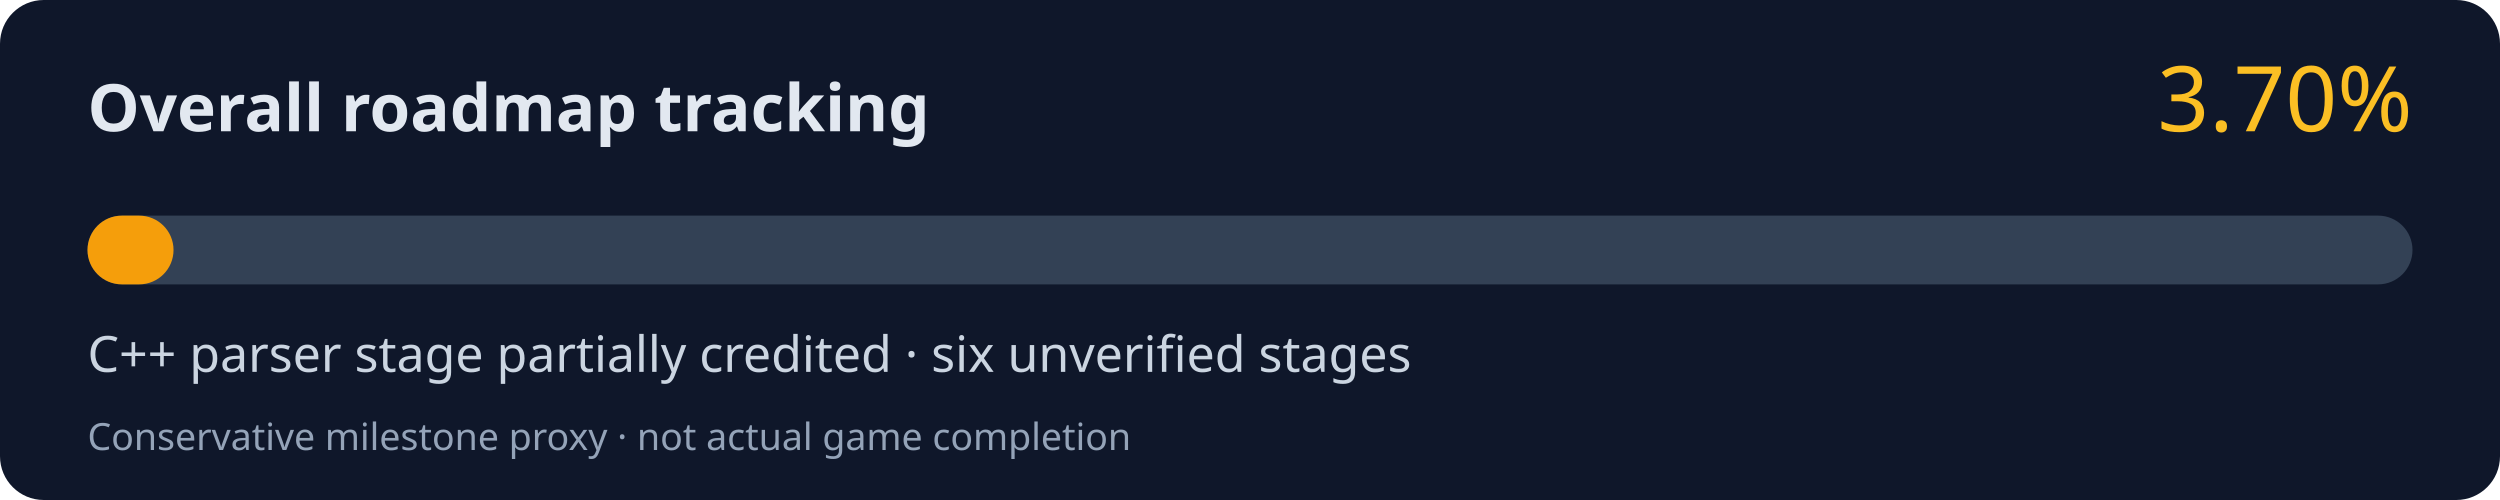
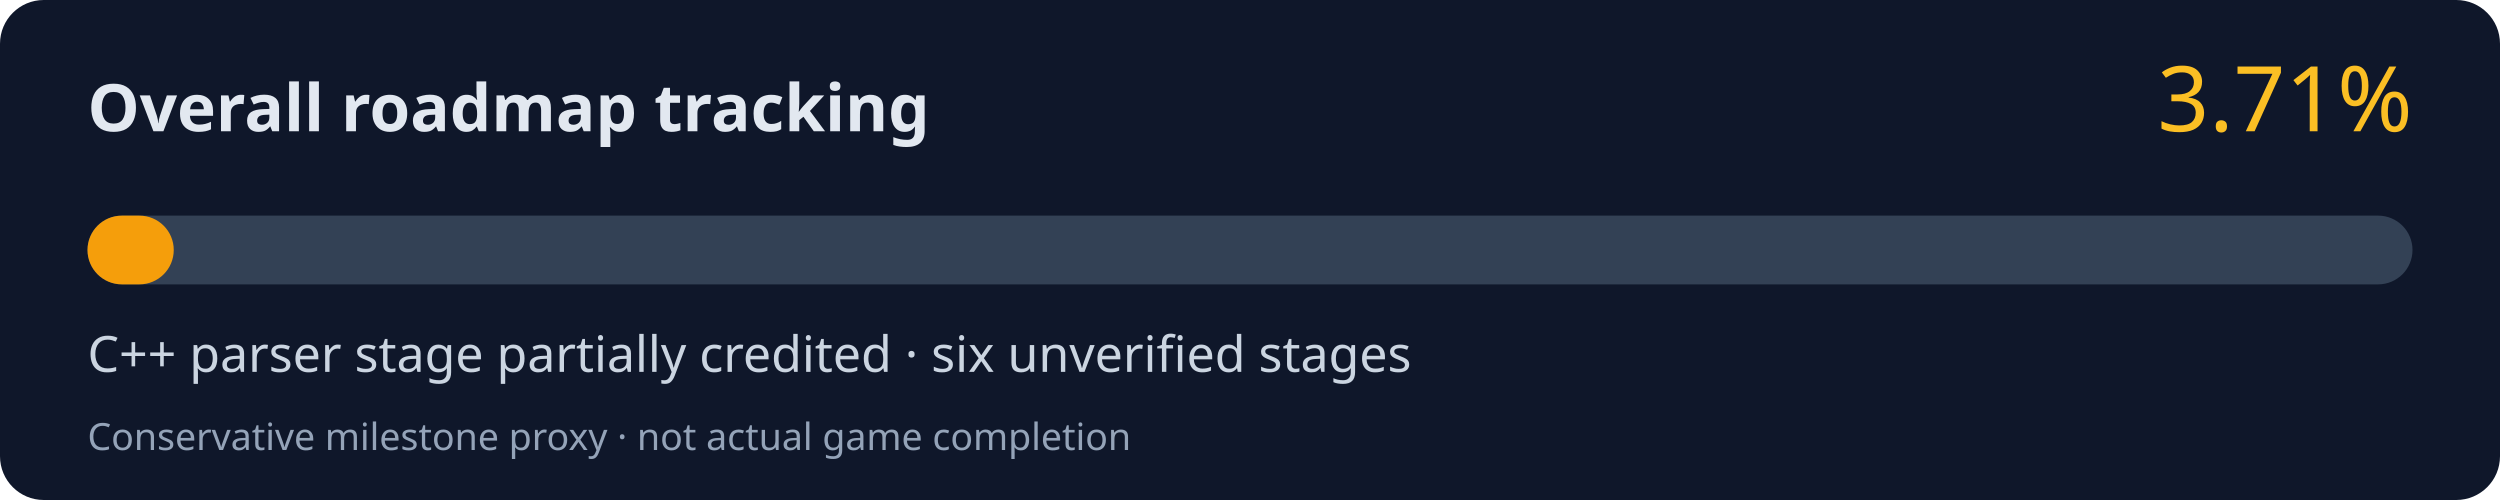
<svg xmlns="http://www.w3.org/2000/svg" width="800" height="160" viewBox="0 0 800 160" role="img" aria-labelledby="title desc">
  <rect width="800" height="160" rx="14" fill="#0f172a" />
  <text x="28" y="42" fill="#e2e8f0" font-family="system-ui,Segoe UI,sans-serif" font-size="21" font-weight="700">Overall roadmap tracking</text>
-   <text x="772" y="42" fill="#fbbf24" font-family="system-ui,Segoe UI,sans-serif" font-size="29" text-anchor="end">3.70%</text>
+   <text x="772" y="42" fill="#fbbf24" font-family="system-ui,Segoe UI,sans-serif" font-size="29" text-anchor="end">3.71%</text>
  <rect x="28" y="69" width="744" height="22" rx="11" fill="#334155" />
-   <rect x="28" y="69" width="27.53" height="22" rx="11" fill="#f59e0b" />
+   <rect x="28" y="69" width="27.60" height="22" rx="11" fill="#f59e0b" />
  <text x="28" y="119" fill="#cbd5e1" font-family="system-ui,Segoe UI,sans-serif" font-size="16">C++ parser stage partially credited · six unverified stages</text>
  <text x="28" y="144" fill="#94a3b8" font-family="system-ui,Segoe UI,sans-serif" font-size="12">Conservative milestone proxy · not actual game completion</text>
</svg>
